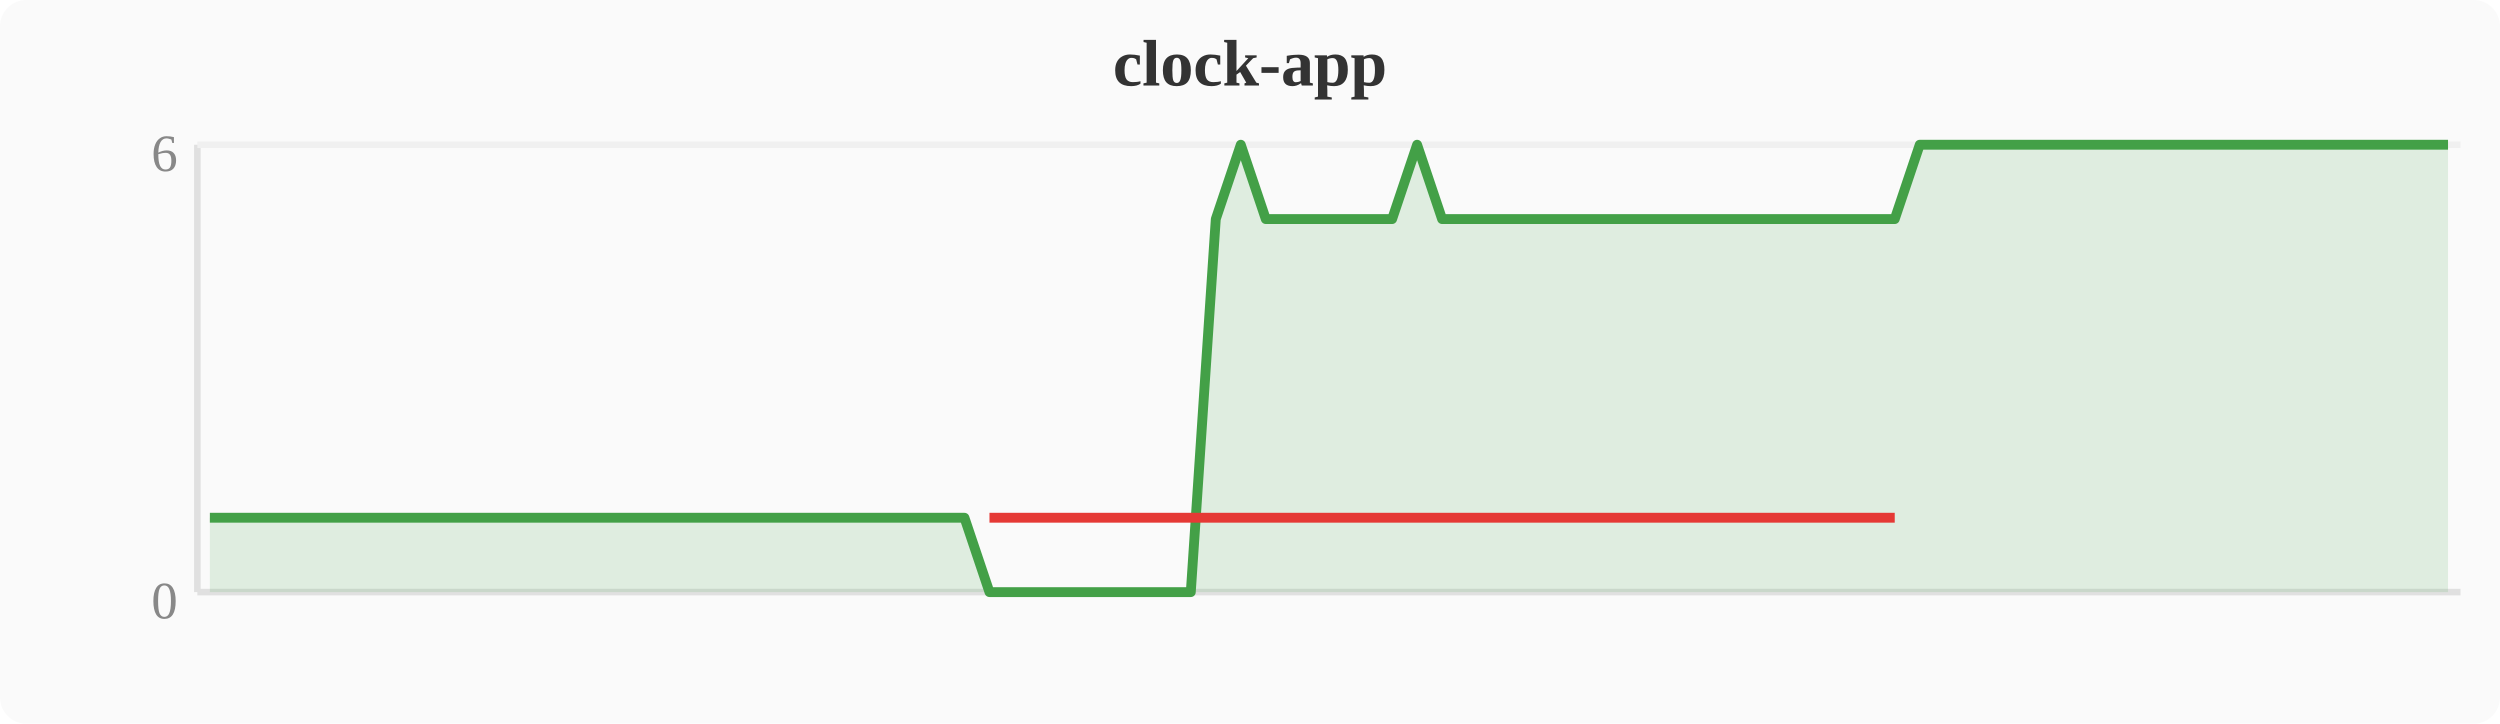
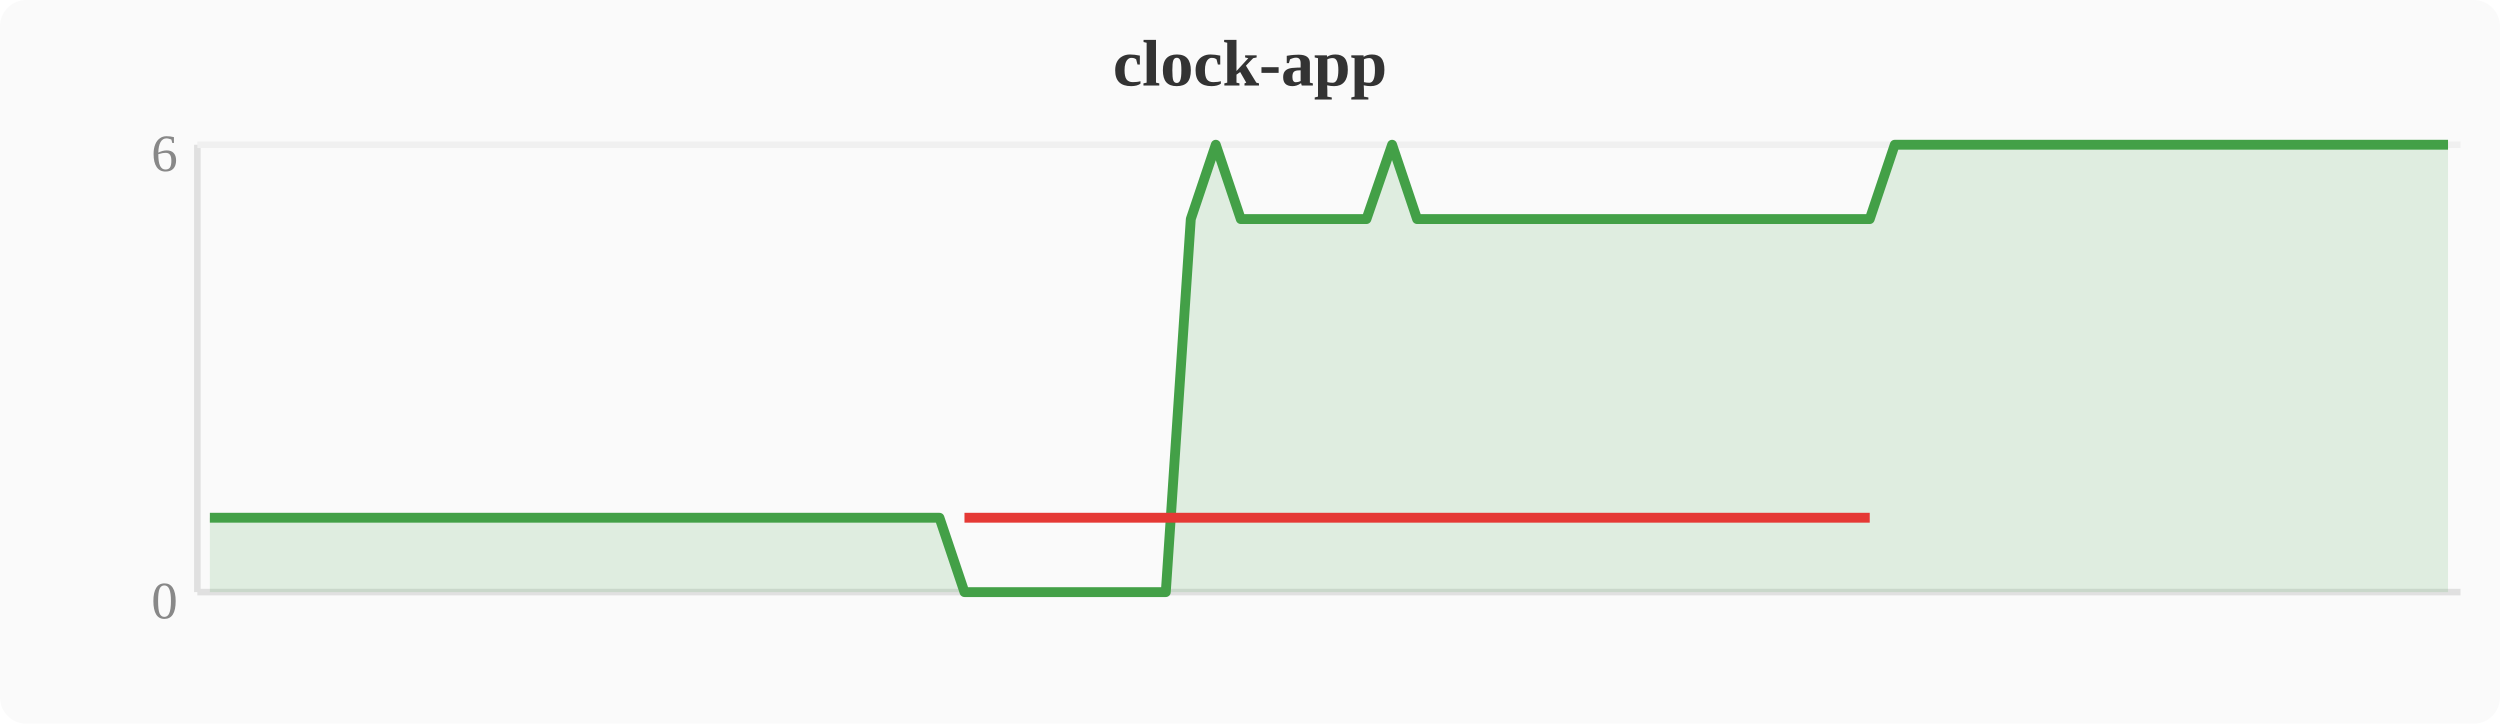
<svg xmlns="http://www.w3.org/2000/svg" width="380" height="110" viewBox="0 0 380 110">
  <rect width="380" height="110" fill="#fafafa" rx="4" />
  <text x="190" y="13" text-anchor="middle" font-size="10" font-weight="bold" fill="#333">clock-app</text>
  <line x1="30" y1="22" x2="30" y2="90" stroke="#e0e0e0" stroke-width="1" />
  <line x1="30" y1="90" x2="374" y2="90" stroke="#e0e0e0" stroke-width="1" />
  <line x1="30" y1="22" x2="374" y2="22" stroke="#f0f0f0" stroke-width="1" />
  <text x="27" y="94" text-anchor="end" font-size="8" fill="#888">0</text>
  <text x="27" y="26" text-anchor="end" font-size="8" fill="#888">6</text>
-   <polygon points="31.9,78.7 35.7,78.7 39.6,78.7 43.4,78.7 47.2,78.7 51.0,78.7 54.8,78.7 58.7,78.7 62.5,78.7 66.3,78.7 70.1,78.7 74.0,78.7 77.8,78.7 81.6,78.7 85.4,78.7 89.2,78.7 93.1,78.7 96.9,78.7 100.7,78.7 104.5,78.7 108.4,78.7 112.2,78.7 116.0,78.7 119.8,78.7 123.6,78.7 127.5,78.7 131.3,78.7 135.1,78.7 138.9,78.7 142.8,78.7 146.6,78.7 150.4,90.0 154.2,90.0 158.0,90.0 161.9,90.0 165.7,90.0 169.5,90.0 173.3,90.0 177.2,90.0 181.0,90.0 184.8,33.3 188.6,22.0 192.4,33.3 196.3,33.3 200.1,33.3 203.9,33.3 207.7,33.3 211.6,33.3 215.4,22.0 219.2,33.3 223.0,33.3 226.8,33.3 230.7,33.3 234.5,33.3 238.3,33.3 242.1,33.3 246.0,33.3 249.8,33.3 253.6,33.3 257.4,33.3 261.2,33.3 265.1,33.3 268.9,33.3 272.7,33.3 276.5,33.3 280.4,33.3 284.2,33.3 288.0,33.3 291.8,22.0 295.6,22.0 299.5,22.0 303.3,22.0 307.1,22.0 310.9,22.0 314.8,22.0 318.6,22.0 322.4,22.0 326.2,22.0 330.0,22.0 333.9,22.0 337.7,22.0 341.5,22.0 345.3,22.0 349.2,22.0 353.0,22.0 356.8,22.0 360.6,22.0 364.4,22.0 368.3,22.0 372.1,22.0 372.1,90 31.9,90" fill="#43a047" opacity="0.15" />
-   <polyline points="31.9,78.7 35.7,78.7 39.6,78.7 43.4,78.7 47.2,78.7 51.0,78.7 54.8,78.7 58.7,78.7 62.5,78.7 66.3,78.7 70.1,78.7 74.0,78.7 77.8,78.7 81.6,78.7 85.4,78.7 89.2,78.7 93.1,78.7 96.9,78.7 100.7,78.7 104.5,78.7 108.4,78.7 112.2,78.7 116.0,78.7 119.8,78.7 123.6,78.7 127.5,78.7 131.3,78.7 135.1,78.7 138.9,78.7 142.8,78.7 146.6,78.7 150.4,90.0 154.2,90.0 158.0,90.0 161.9,90.0 165.7,90.0 169.5,90.0 173.3,90.0 177.2,90.0 181.0,90.0 184.8,33.3 188.6,22.0 192.4,33.3 196.3,33.3 200.1,33.3 203.9,33.3 207.7,33.3 211.6,33.3 215.4,22.0 219.2,33.3 223.0,33.3 226.8,33.3 230.7,33.3 234.5,33.3 238.3,33.3 242.1,33.3 246.0,33.3 249.8,33.3 253.6,33.3 257.4,33.3 261.2,33.3 265.1,33.3 268.9,33.3 272.7,33.3 276.5,33.3 280.4,33.3 284.2,33.3 288.0,33.3 291.8,22.0 295.6,22.0 299.5,22.0 303.3,22.0 307.1,22.0 310.9,22.0 314.8,22.0 318.6,22.0 322.4,22.0 326.2,22.0 330.0,22.0 333.9,22.0 337.7,22.0 341.5,22.0 345.3,22.0 349.2,22.0 353.0,22.0 356.8,22.0 360.6,22.0 364.4,22.0 368.3,22.0 372.1,22.0" fill="none" stroke="#43a047" stroke-width="1.5" stroke-linejoin="round" />
-   <polyline points="150.4,78.7 154.2,78.7 158.0,78.7 161.9,78.7 165.7,78.7 169.5,78.7 173.3,78.7 177.2,78.7 181.0,78.7 184.8,78.7 192.4,78.7 196.3,78.7 200.1,78.7 203.9,78.7 207.7,78.7 211.6,78.7 219.2,78.7 223.0,78.7 226.8,78.7 230.7,78.7 234.5,78.7 238.3,78.7 242.1,78.7 246.0,78.7 249.8,78.7 253.6,78.7 257.4,78.7 261.2,78.7 265.1,78.7 268.9,78.7 272.7,78.7 276.5,78.7 280.4,78.7 284.2,78.7 288.0,78.7" fill="none" stroke="#e53935" stroke-width="1.5" stroke-linejoin="round" />
+   <polygon points="31.9,78.7 35.7,78.7 39.6,78.7 43.4,78.7 47.2,78.7 51.0,78.7 54.8,78.7 58.7,78.7 62.5,78.7 66.3,78.7 70.1,78.7 74.0,78.7 77.8,78.7 81.6,78.7 85.4,78.7 89.2,78.7 93.1,78.7 96.9,78.7 100.7,78.7 104.5,78.7 108.4,78.7 112.2,78.7 116.0,78.7 119.8,78.7 123.6,78.7 127.5,78.7 131.3,78.7 135.1,78.7 138.9,78.7 142.8,78.7 146.6,90.0 150.4,90.0 154.2,90.0 158.0,90.0 161.9,90.0 165.7,90.0 169.5,90.0 173.3,90.0 177.2,90.0 181.0,33.3 184.8,22.0 188.6,33.3 192.4,33.3 196.3,33.3 200.1,33.3 203.9,33.3 207.7,33.3 211.6,22.0 215.4,33.3 219.2,33.3 223.0,33.3 226.8,33.3 230.7,33.3 234.5,33.3 238.3,33.3 242.1,33.3 246.0,33.3 249.8,33.3 253.6,33.3 257.4,33.3 261.2,33.3 265.1,33.3 268.9,33.3 272.7,33.3 276.5,33.3 280.4,33.3 284.2,33.3 288.0,22.0 291.8,22.0 295.6,22.0 299.5,22.0 303.3,22.0 307.1,22.0 310.9,22.0 314.8,22.0 318.6,22.0 322.4,22.0 326.2,22.0 330.0,22.0 333.9,22.0 337.7,22.0 341.5,22.0 345.3,22.0 349.2,22.0 353.0,22.0 356.8,22.0 360.6,22.0 364.4,22.0 368.3,22.0 372.1,22.0 372.1,90 31.9,90" fill="#43a047" opacity="0.15" />
+   <polyline points="31.9,78.7 35.7,78.7 39.6,78.7 43.4,78.7 47.2,78.7 51.0,78.7 54.8,78.7 58.7,78.7 62.5,78.7 66.3,78.7 70.1,78.7 74.0,78.7 77.8,78.7 81.6,78.7 85.4,78.7 89.2,78.7 93.1,78.7 96.9,78.7 100.7,78.7 104.5,78.7 108.4,78.7 112.2,78.7 116.0,78.7 119.8,78.7 123.6,78.7 127.5,78.7 131.3,78.7 135.1,78.7 138.9,78.7 142.8,78.7 146.6,90.0 150.4,90.0 154.2,90.0 158.0,90.0 161.9,90.0 165.7,90.0 169.5,90.0 173.3,90.0 177.2,90.0 181.0,33.3 184.8,22.0 188.6,33.3 192.4,33.3 196.3,33.3 200.1,33.3 203.9,33.3 207.7,33.3 211.6,22.0 215.4,33.3 219.2,33.3 223.0,33.3 226.8,33.3 230.7,33.3 234.5,33.3 238.3,33.3 242.1,33.3 246.0,33.3 249.8,33.3 253.6,33.3 257.4,33.3 261.2,33.3 265.1,33.3 268.9,33.3 272.7,33.3 276.5,33.3 280.4,33.3 284.2,33.3 288.0,22.0 291.8,22.0 295.6,22.0 299.5,22.0 303.3,22.0 307.1,22.0 310.9,22.0 314.8,22.0 318.6,22.0 322.4,22.0 326.2,22.0 330.0,22.0 333.9,22.0 337.7,22.0 341.5,22.0 345.3,22.0 349.2,22.0 353.0,22.0 356.8,22.0 360.6,22.0 364.4,22.0 368.3,22.0 372.1,22.0" fill="none" stroke="#43a047" stroke-width="1.5" stroke-linejoin="round" />
+   <polyline points="146.6,78.7 150.4,78.7 154.2,78.7 158.0,78.7 161.9,78.7 165.7,78.7 169.5,78.7 173.3,78.7 177.2,78.7 181.0,78.7 188.6,78.7 192.4,78.7 196.3,78.7 200.1,78.7 203.9,78.7 207.7,78.7 215.4,78.7 219.2,78.7 223.0,78.7 226.8,78.7 230.7,78.7 234.5,78.7 238.3,78.7 242.1,78.7 246.0,78.7 249.8,78.7 253.6,78.7 257.4,78.7 261.2,78.7 265.1,78.7 268.9,78.7 272.7,78.7 276.5,78.7 280.4,78.7 284.2,78.7" fill="none" stroke="#e53935" stroke-width="1.5" stroke-linejoin="round" />
</svg>
